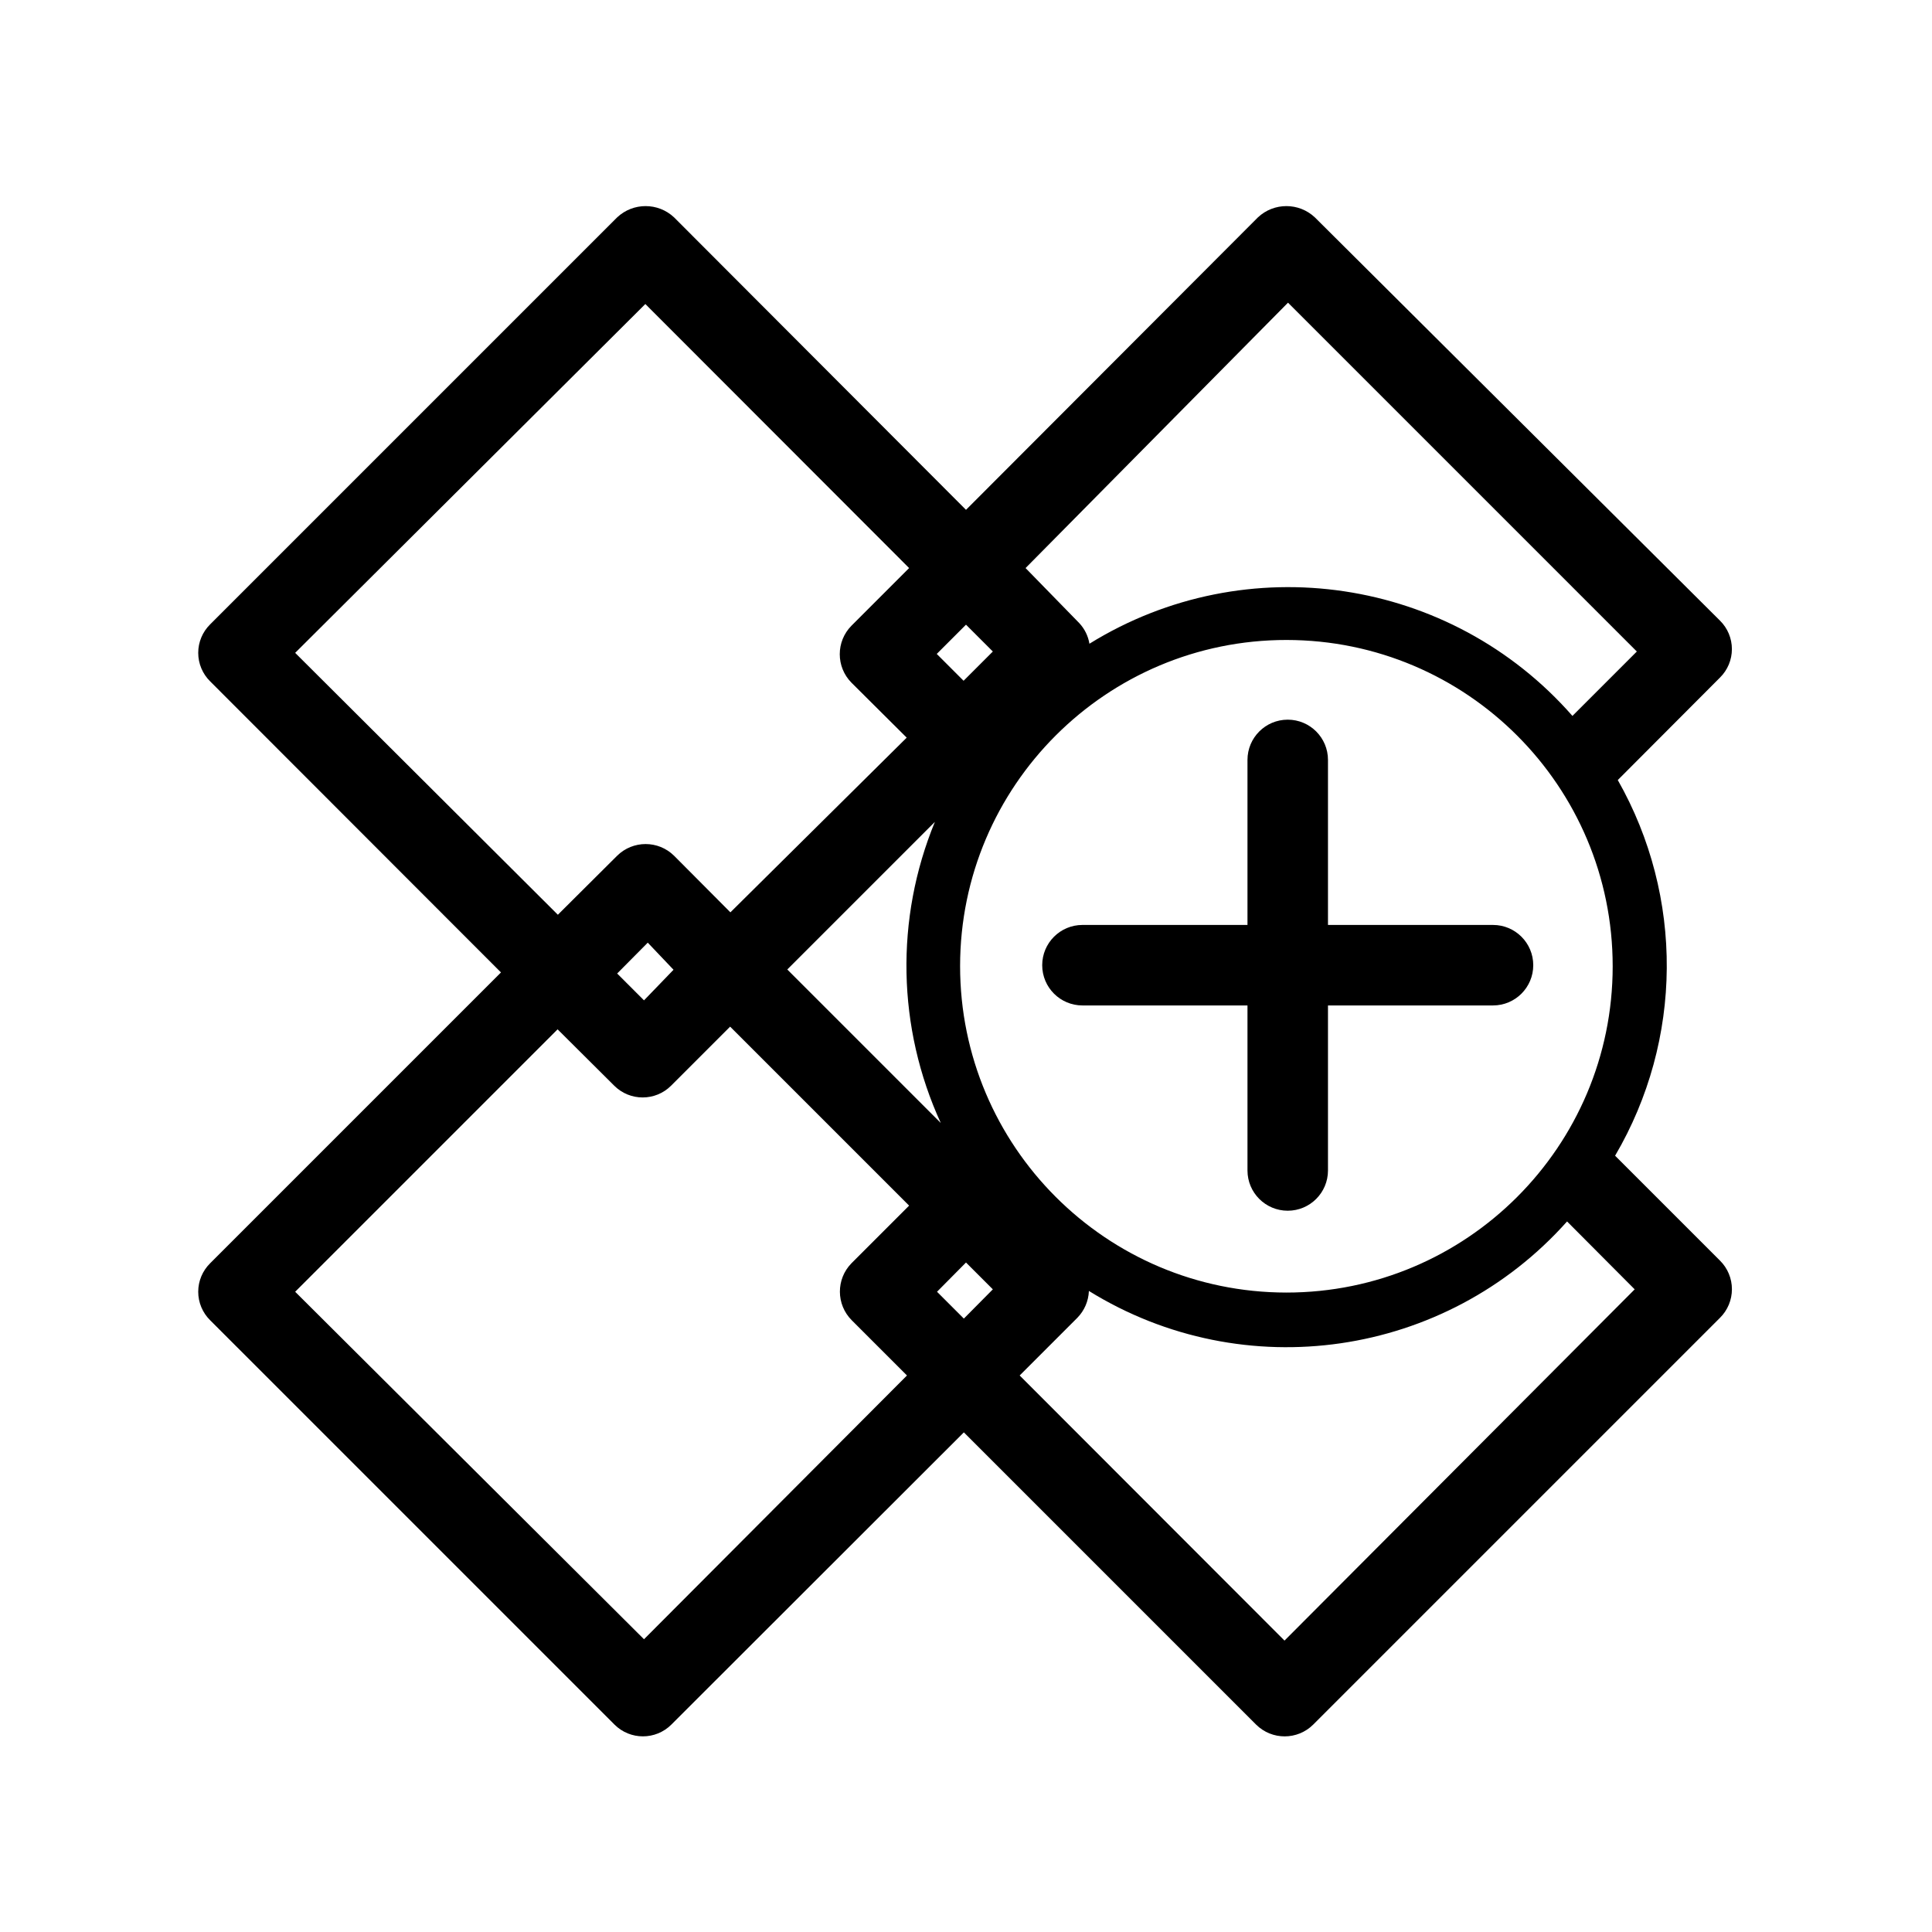
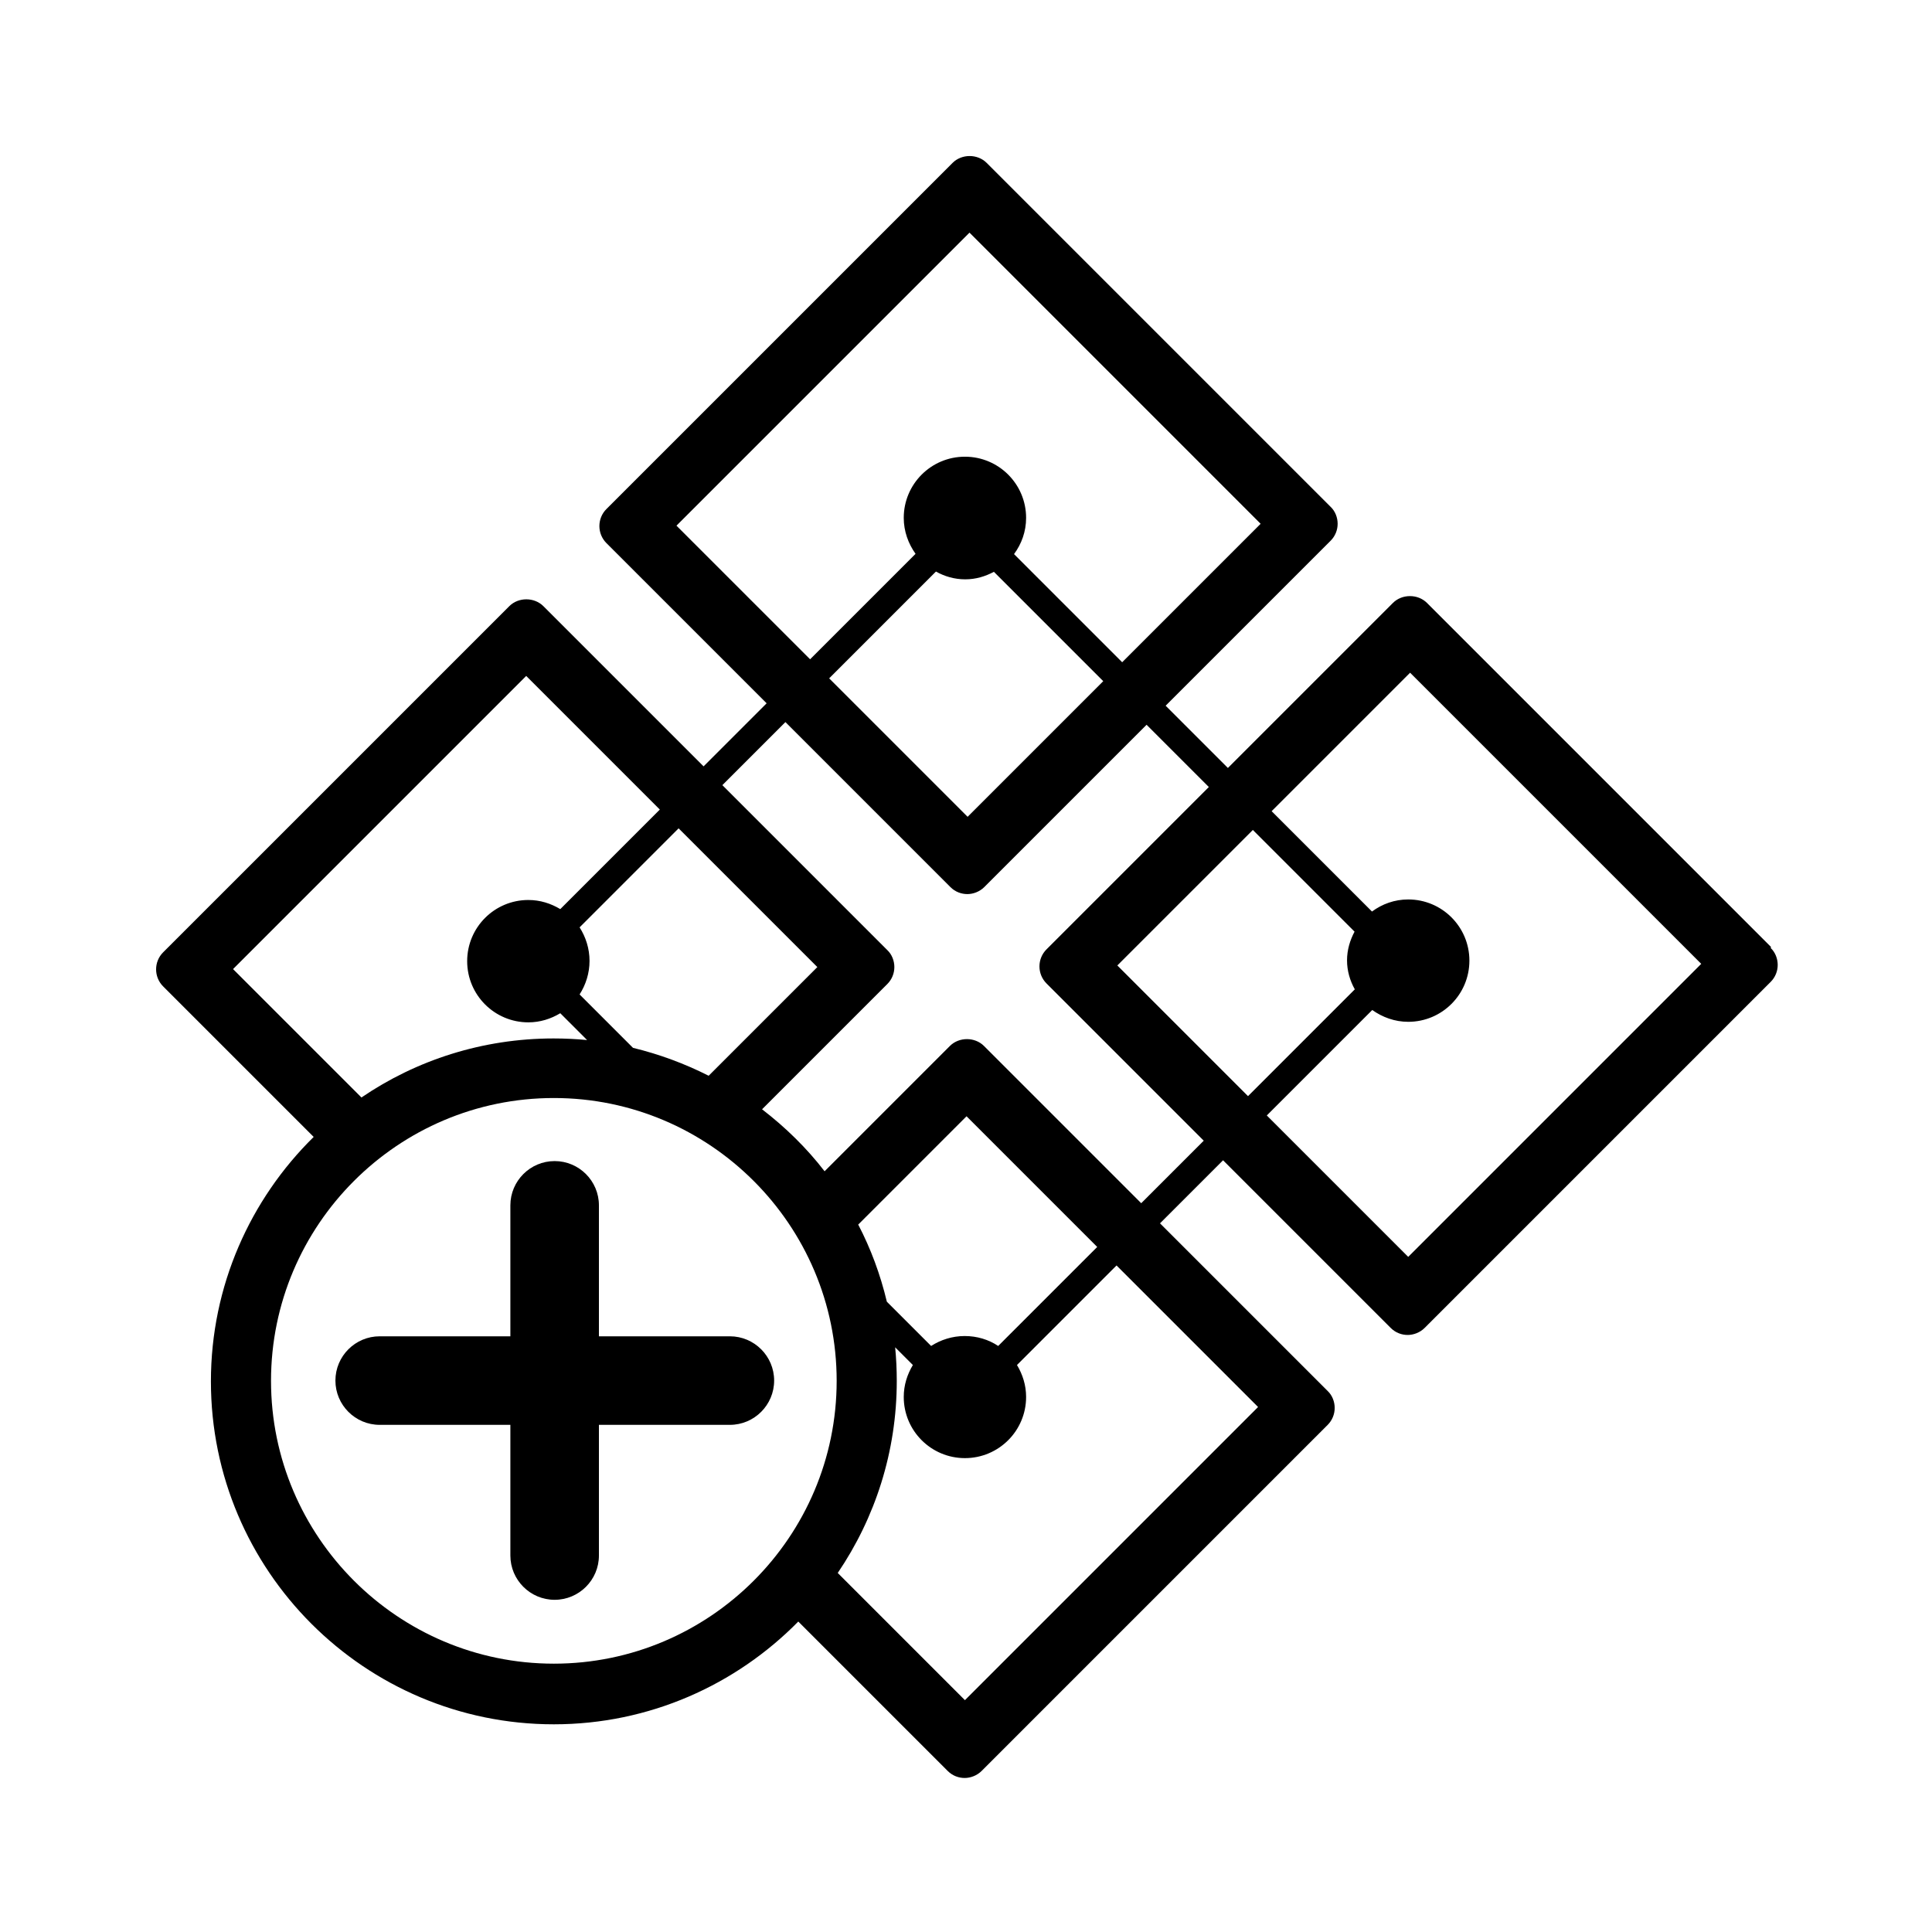
<svg xmlns="http://www.w3.org/2000/svg" viewBox="0 0 72 72">
-   <g>
-     <path d="M55.64,34.47H49.49V28.32a1.5,1.5,0,0,0-3,0v6.15H40.34a1.5,1.5,0,0,0,0,3h6.15v6.15a1.5,1.5,0,0,0,3,0V37.47h6.15a1.5,1.5,0,0,0,0-3Z" />
-     <path d="M60.19,43.07a14,14,0,0,0,.1-14l3.81-3.82a1.49,1.49,0,0,0,0-2.12L49,8.1a1.55,1.55,0,0,0-2.12,0L36,19,25.12,8.1A1.55,1.55,0,0,0,23,8.1L7.83,23.27a1.49,1.49,0,0,0,0,2.12L18.67,36.24,7.83,47.08a1.49,1.49,0,0,0,0,2.12L22.9,64.27a1.5,1.5,0,0,0,2.12,0l10.9-10.89L46.81,64.27a1.51,1.51,0,0,0,2.13,0L64.1,49.11a1.5,1.5,0,0,0,0-2.13ZM35.78,36A12.16,12.16,0,1,1,47.94,48.17,12.17,12.17,0,0,1,35.78,36Zm-.72,5.85-5.72-5.72,5.5-5.5a14.07,14.07,0,0,0,.22,11.22ZM48,11.28l13,13-2.4,2.4a14.08,14.08,0,0,0-18-2.69,1.48,1.48,0,0,0-.38-.77l-2-2.05Zm-12,12,1,1-1.09,1.09-1-1ZM11,24.33l13.05-13,9.83,9.84-2.15,2.15a1.51,1.51,0,0,0,0,2.12l2.06,2.05L27.22,34l-2.1-2.11a1.51,1.51,0,0,0-2.12,0l-2.21,2.2ZM25.1,36.14,24,37.28l-1-1,1.14-1.15ZM31.74,49.2l2.06,2.06L24,61.09,11,48.14l9.78-9.78,2.11,2.1a1.5,1.5,0,0,0,2.12,0l2.2-2.2,6.67,6.67-2.15,2.15A1.51,1.51,0,0,0,31.74,49.2Zm4.18-.06-1-1L36,47.05l1,1Zm11.95,12L38,51.26l2.15-2.15a1.51,1.51,0,0,0,.43-1A14,14,0,0,0,58.4,45.52l2.52,2.53Z" />
-   </g>
-   <rect x="0.36" y="0.36" width="71.28" height="71.28" fill="none" />
+   <path d="M27.2,49.8h-4.88v-4.88c0-.91-.74-1.65-1.65-1.65s-1.65,.74-1.65,1.65v4.88h-4.87c-.91,0-1.65,.74-1.65,1.65s.74,1.65,1.65,1.65h4.87v4.87c0,.91,.74,1.65,1.65,1.65s1.65-.74,1.65-1.65v-4.87h4.88c.91,0,1.65-.74,1.65-1.65s-.74-1.65-1.65-1.65Z" />
+   <path d="M66,35.29l-12.82-12.82c-.34-.34-.93-.34-1.27,0l-6.15,6.15-2.32-2.32,6.15-6.15c.17-.17,.26-.4,.26-.63s-.09-.47-.26-.63l-12.82-12.82c-.34-.34-.93-.34-1.27,0l-12.9,12.9c-.35,.35-.35,.92,0,1.27l5.97,5.97-2.35,2.35-5.97-5.97c-.34-.34-.93-.34-1.27,0l-12.9,12.9c-.35,.35-.35,.92,0,1.27l5.61,5.61c-2.36,2.32-3.83,5.55-3.83,9.11,0,7.05,5.73,12.78,12.78,12.78,3.56,0,6.79-1.47,9.11-3.83l5.57,5.57c.18,.18,.41,.26,.63,.26s.46-.09,.63-.26l12.9-12.9c.17-.17,.26-.4,.26-.63s-.09-.47-.26-.63l-6.25-6.25,2.35-2.35,6.25,6.25c.18,.18,.41,.26,.63,.26s.46-.09,.63-.26l12.9-12.9c.17-.17,.26-.4,.26-.63s-.09-.47-.26-.63ZM25.21,19.59l10.92-10.92,10.85,10.85-5.16,5.16-4.03-4.03c.28-.38,.45-.84,.45-1.35,0-1.26-1.02-2.28-2.28-2.28s-2.28,1.02-2.28,2.28c0,.5,.17,.96,.44,1.34l-3.93,3.93-4.98-4.98Zm15.91,5.79l-5.06,5.06-5.16-5.16,3.98-3.98c.32,.18,.69,.29,1.09,.29s.75-.11,1.07-.28l4.08,4.08Zm-10.66,10.66l-4.05,4.05c-.89-.45-1.83-.8-2.82-1.04l-1.99-1.99c.23-.36,.37-.79,.37-1.25s-.14-.89-.37-1.25l3.69-3.69,5.16,5.16Zm1.53,9.59l4.03-4.03,4.87,4.87-3.69,3.69c-.36-.24-.79-.37-1.25-.37s-.89,.14-1.25,.37l-1.65-1.65c-.24-1.01-.6-1.98-1.07-2.88Zm-23.3-9.52l10.92-10.92,4.98,4.98-3.71,3.71c-.35-.21-.75-.34-1.19-.34-1.26,0-2.28,1.02-2.28,2.28s1.02,2.28,2.28,2.28c.44,0,.84-.13,1.19-.34l1,1c-.41-.04-.83-.06-1.25-.06-2.65,0-5.12,.81-7.16,2.2l-4.78-4.78Zm11.95,25.89c-5.81,0-10.54-4.73-10.54-10.54s4.73-10.54,10.54-10.54,10.54,4.73,10.54,10.54-4.73,10.54-10.54,10.54Zm26.24-9.56l-10.92,10.92-4.74-4.74c1.39-2.05,2.2-4.51,2.2-7.16,0-.42-.02-.84-.06-1.25l.66,.66c-.21,.35-.34,.75-.34,1.19,0,1.26,1.02,2.28,2.28,2.28s2.28-1.02,2.28-2.28c0-.44-.13-.84-.34-1.19l3.71-3.71,5.27,5.27Zm-4.35-7.6l-5.86-5.86c-.34-.34-.93-.34-1.27,0l-4.67,4.67c-.67-.87-1.46-1.64-2.33-2.31l4.67-4.67c.17-.17,.26-.4,.26-.63s-.09-.47-.26-.63l-6.15-6.15,2.35-2.35,6.15,6.15c.18,.18,.41,.26,.63,.26s.46-.09,.63-.26l6.05-6.05,2.32,2.32-6.05,6.05c-.35,.35-.35,.92,0,1.27l5.86,5.86-2.35,2.35Zm-.9-8.85l5.06-5.06,3.79,3.79c-.17,.32-.28,.68-.28,1.07s.11,.76,.29,1.08l-3.98,3.98-4.87-4.87Zm10.85,10.85l-5.27-5.27,3.93-3.93c.38,.27,.84,.44,1.34,.44,1.26,0,2.28-1.02,2.28-2.28s-1.02-2.28-2.28-2.28c-.51,0-.97,.17-1.35,.45l-3.74-3.74,5.16-5.16,10.85,10.85-10.92,10.92Z" />
+   <rect x=".36" y=".36" width="71.28" height="71.28" fill="none" />
</svg>
